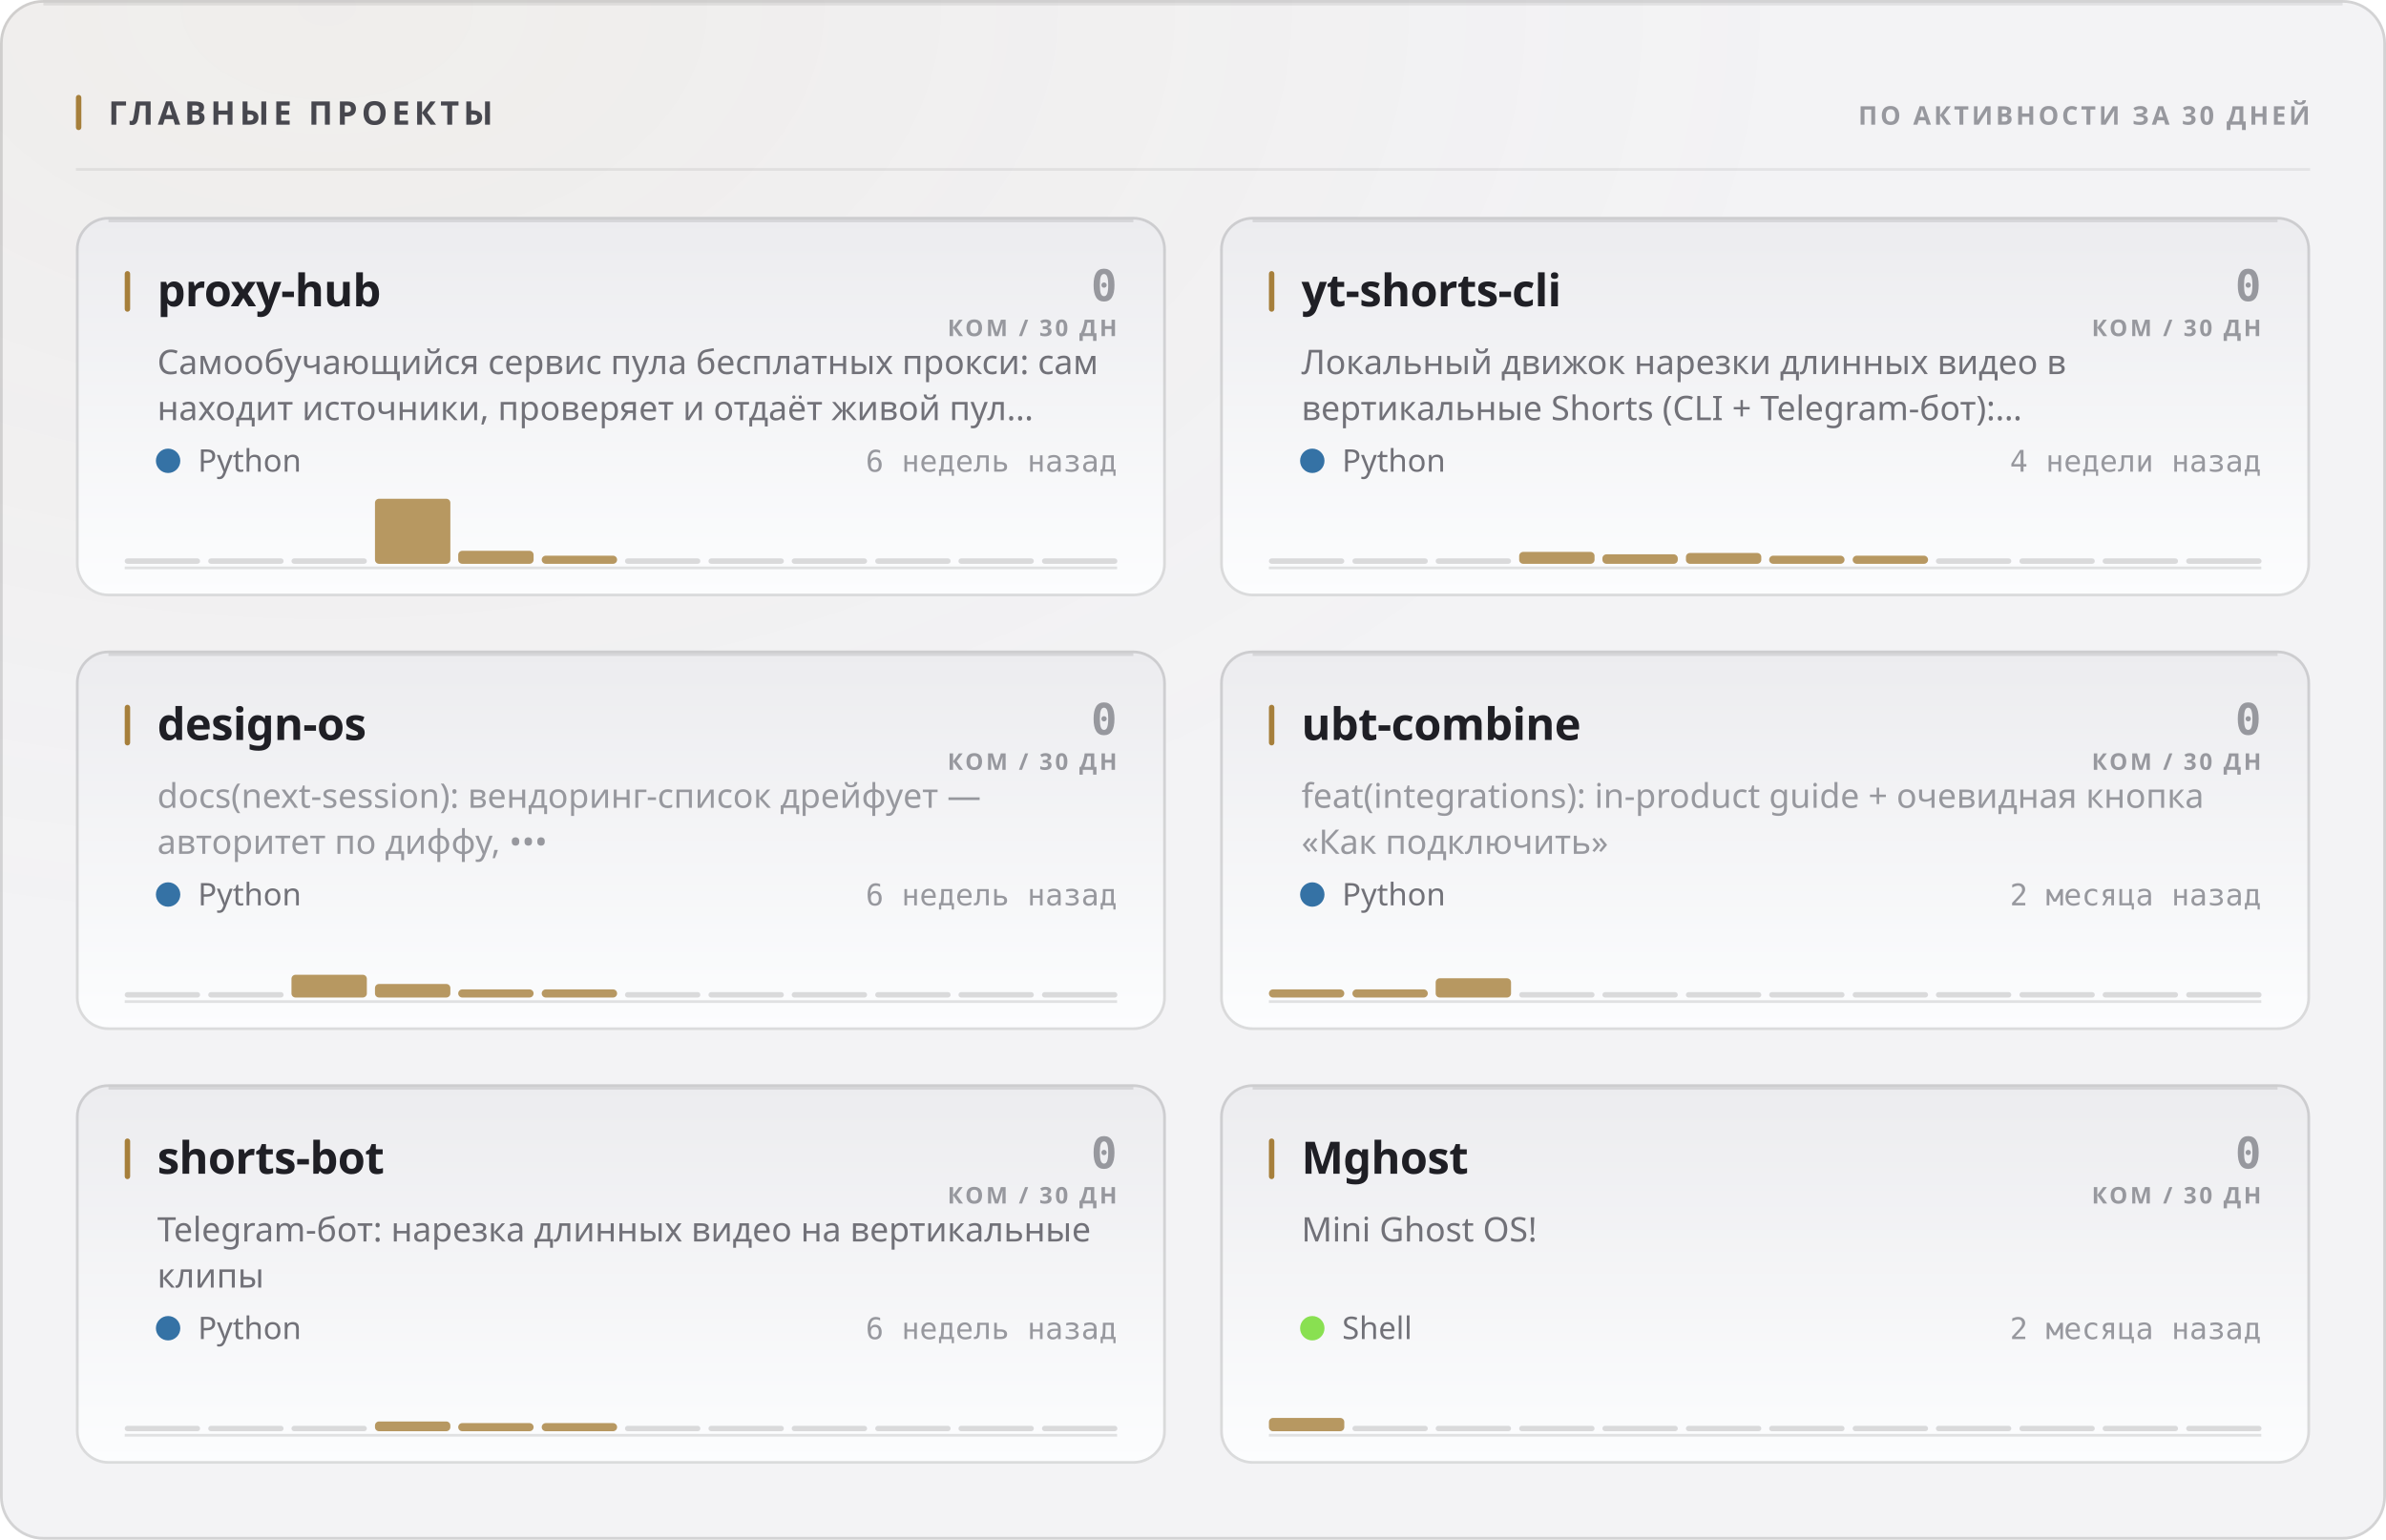
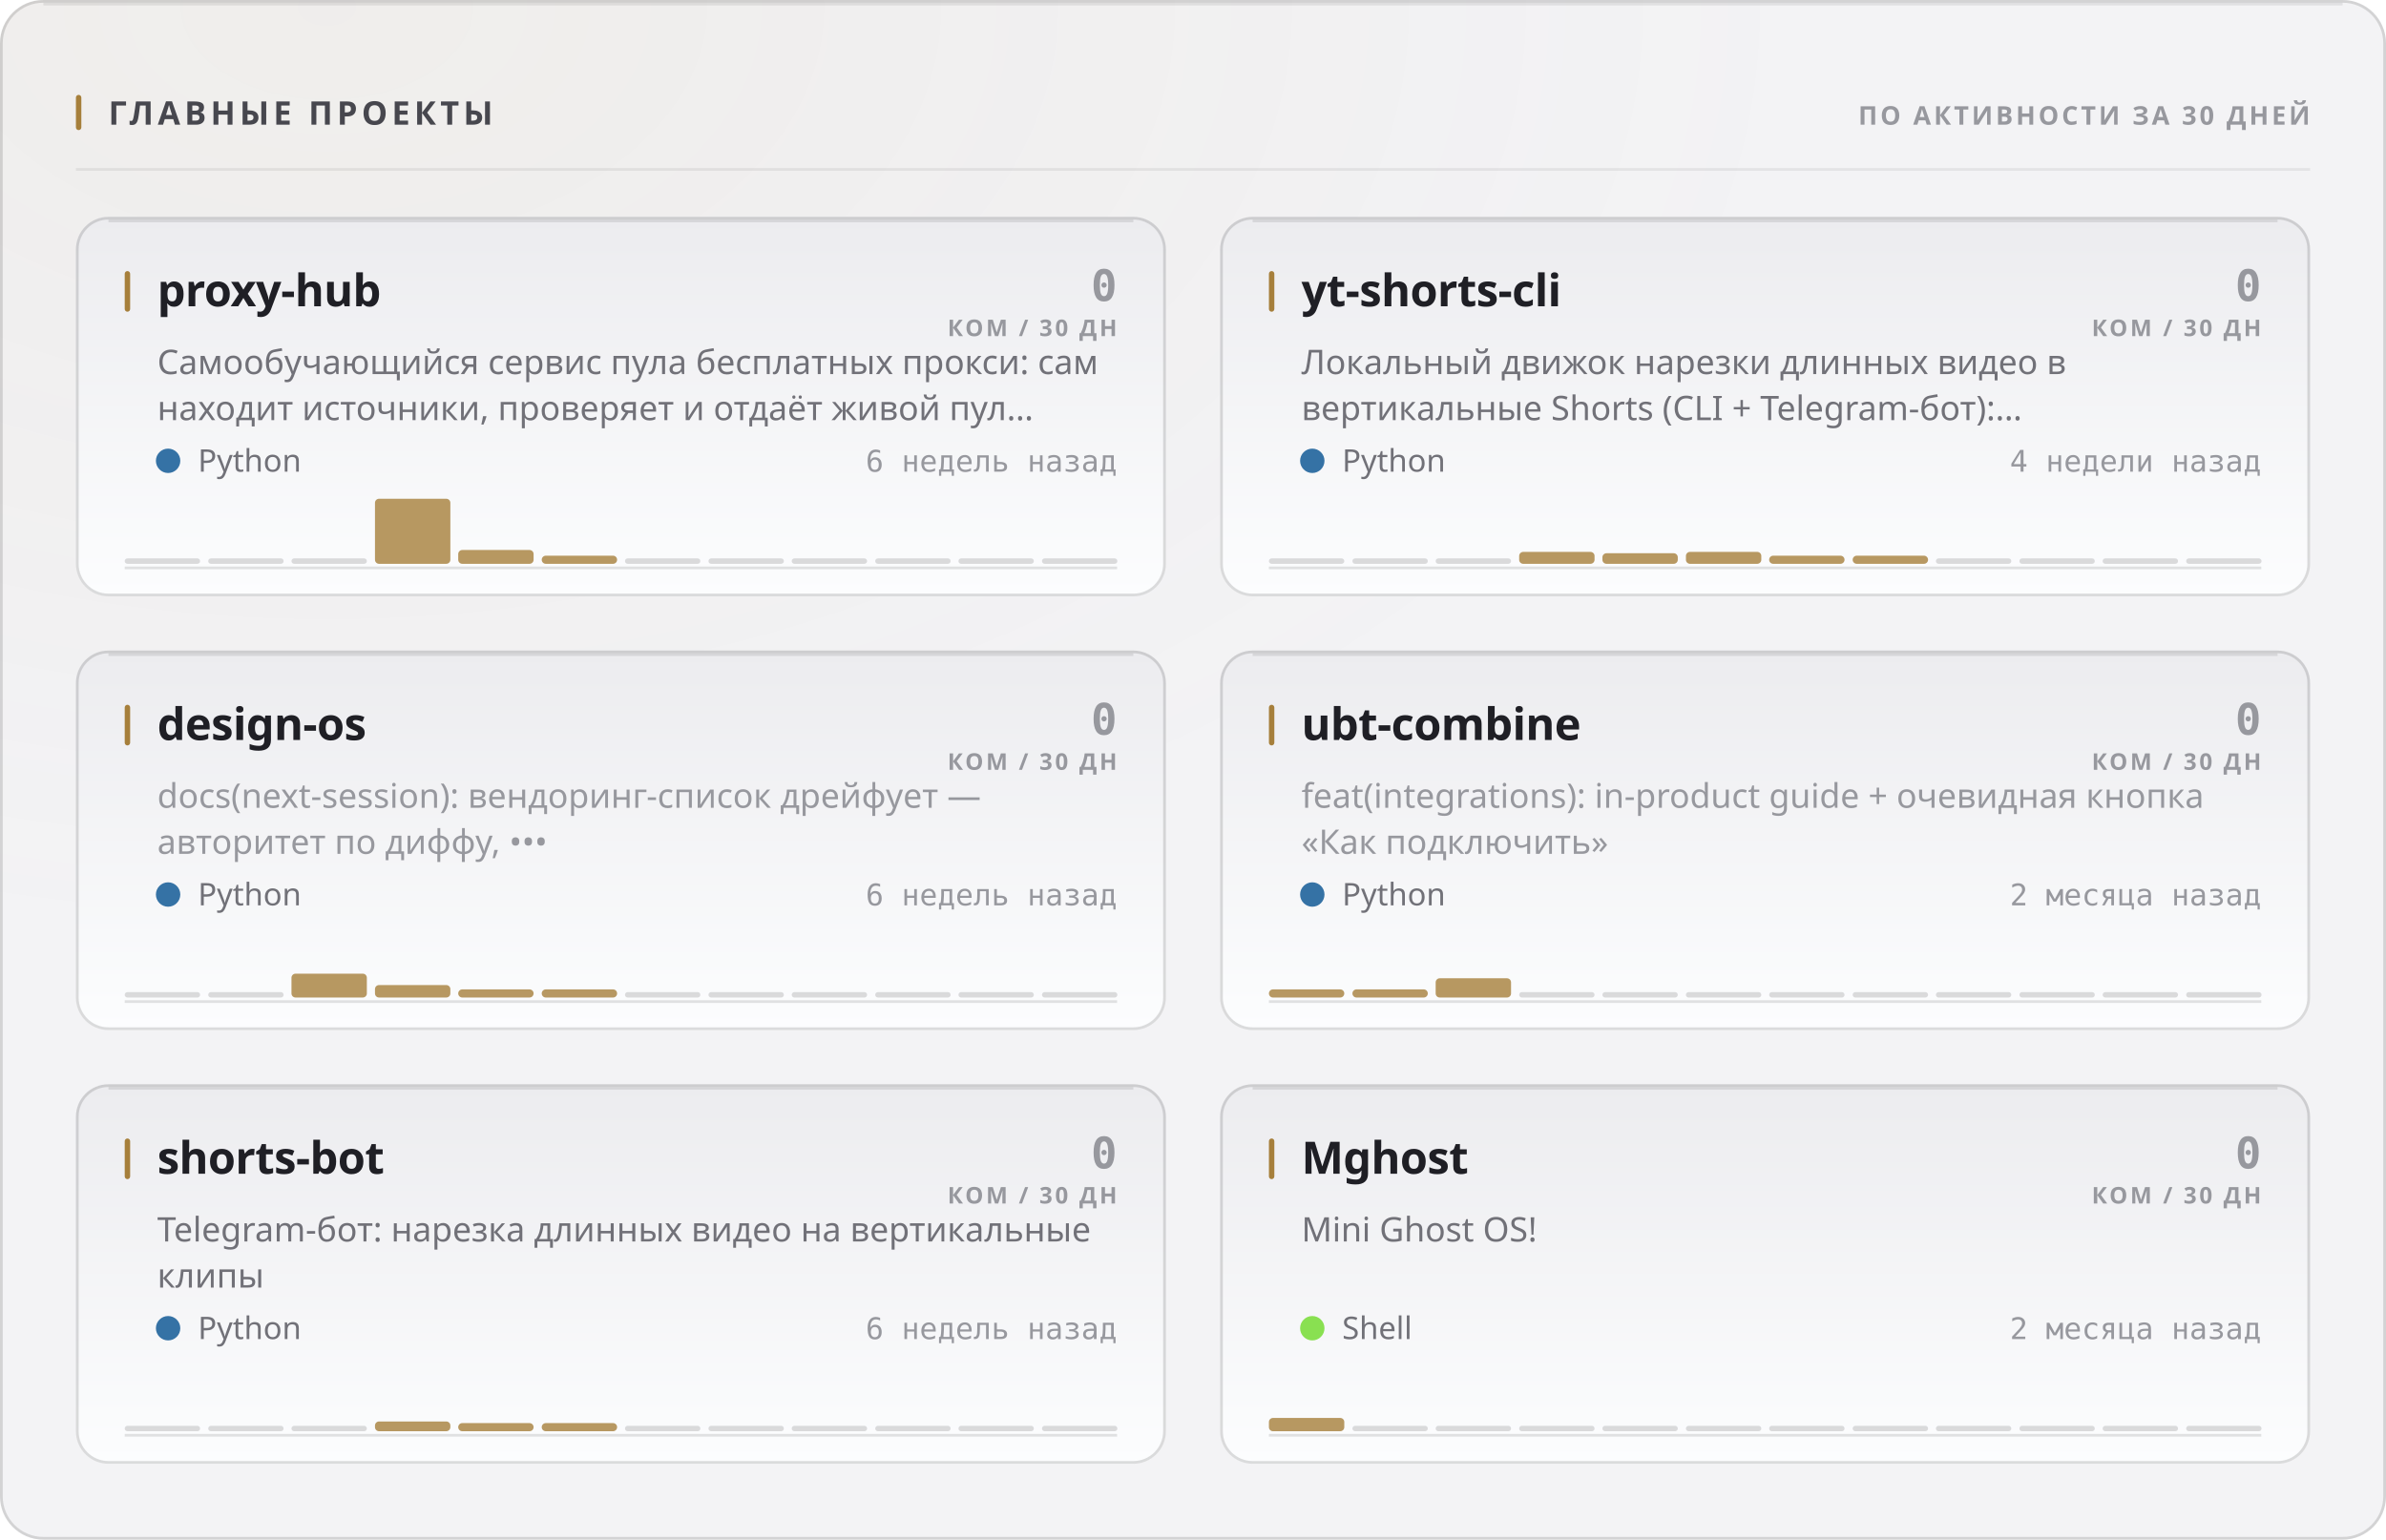
<svg xmlns="http://www.w3.org/2000/svg" width="880" height="568" viewBox="0 0 880 568" role="img">
  <style>
  text { font-family: -apple-system, BlinkMacSystemFont, 'Segoe UI', 'Noto Sans', Helvetica, Arial, sans-serif; }
  .mono { font-family: ui-monospace, 'SF Mono', 'Cascadia Mono', 'DejaVu Sans Mono', Menlo, Consolas, monospace; font-variant-numeric: tabular-nums; }
  .caps { letter-spacing: .1em; text-transform: uppercase; }

  @keyframes sheen  { from { transform: translateX(-120%); } to { transform: translateX(260%); } }
  @keyframes rise   { from { opacity: 0; transform: translateY(6px); } to { opacity: 1; transform: none; } }
  @keyframes slide  { from { opacity: 0; transform: translateX(-8px); } to { opacity: 1; transform: none; } }
  @keyframes grow   { from { transform: scaleY(0); } to { transform: scaleY(1); } }
  @keyframes widen  { from { transform: scaleX(0); } to { transform: scaleX(1); } }
  @keyframes draw   { from { stroke-dashoffset: 200; } to { stroke-dashoffset: 0; } }

  .sheen { animation: sheen 5.5s cubic-bezier(.45,0,.2,1) infinite; }
  .rise  { animation: rise .5s cubic-bezier(.16,1,.3,1) both; }
  .slide { animation: slide .42s cubic-bezier(.16,1,.3,1) both; }
  .bar   { transform-box: fill-box; transform-origin: 50% 100%;
           animation: grow .62s cubic-bezier(.16,1,.3,1) both; }
  .fill  { transform-box: fill-box; transform-origin: 0% 50%;
           animation: widen .8s cubic-bezier(.16,1,.3,1) both; }
  /* The hidden start state lives in the keyframes, never in the static rule.
     A renderer that ignores CSS animations then falls back to the FINISHED
     state — a drawn line, visible text — instead of an empty panel. */
  .spark { stroke-dasharray: 200;
           animation: draw 1.1s cubic-bezier(.16,1,.3,1) both; }

  @media (prefers-reduced-motion: reduce) {
    .sheen { animation: none; opacity: 0; }
    .rise, .slide, .bar, .fill, .spark { animation: none; opacity: 1; transform: none;
                                         stroke-dashoffset: 0; }
  }</style>
  <defs>
    <filter id="grain1" x="0" y="0" width="100%" height="100%">
      <feTurbulence type="fractalNoise" baseFrequency="0.82" numOctaves="3" stitchTiles="stitch" />
      <feColorMatrix type="saturate" values="0" />
    </filter>
    <radialGradient id="wash2" cx="14%" cy="0%" r="62%">
      <stop offset="0%" stop-color="#a67f3b" stop-opacity="0.05" />
      <stop offset="100%" stop-color="#a67f3b" stop-opacity="0" />
    </radialGradient>
    <linearGradient id="cardfill3" x1="0" y1="0" x2="0" y2="1">
      <stop offset="0%" stop-color="#ececef" />
      <stop offset="100%" stop-color="#fcfdfe" />
    </linearGradient>
    <linearGradient id="cardfill4" x1="0" y1="0" x2="0" y2="1">
      <stop offset="0%" stop-color="#ececef" />
      <stop offset="100%" stop-color="#fcfdfe" />
    </linearGradient>
    <linearGradient id="cardfill5" x1="0" y1="0" x2="0" y2="1">
      <stop offset="0%" stop-color="#ececef" />
      <stop offset="100%" stop-color="#fcfdfe" />
    </linearGradient>
    <linearGradient id="cardfill6" x1="0" y1="0" x2="0" y2="1">
      <stop offset="0%" stop-color="#ececef" />
      <stop offset="100%" stop-color="#fcfdfe" />
    </linearGradient>
    <linearGradient id="cardfill7" x1="0" y1="0" x2="0" y2="1">
      <stop offset="0%" stop-color="#ececef" />
      <stop offset="100%" stop-color="#fcfdfe" />
    </linearGradient>
    <linearGradient id="cardfill8" x1="0" y1="0" x2="0" y2="1">
      <stop offset="0%" stop-color="#ececef" />
      <stop offset="100%" stop-color="#fcfdfe" />
    </linearGradient>
  </defs>
  <rect width="880" height="568" rx="16" fill="#f3f3f5" />
  <rect width="880" height="568" rx="16" fill="url(#wash2)" />
  <rect width="880" height="568" rx="16" filter="url(#grain1)" opacity="0.035" style="mix-blend-mode:overlay" />
  <rect x=".5" y=".5" width="879" height="567" rx="15.5" fill="none" stroke="rgba(10,10,12,0.14)" />
  <path d="M16 1.5 H864" stroke="rgba(10,10,12,0.08)" stroke-width="1" fill="none" />
  <rect x="28" y="35" width="2" height="13" rx="1" fill="#a67f3b" />
  <text x="40" y="46" font-size="12" font-weight="700" fill="#47474e" letter-spacing="0.13em">ГЛАВНЫЕ ПРОЕКТЫ</text>
  <text x="852" y="46" font-size="9.5" font-weight="600" fill="#97989e" text-anchor="end" letter-spacing="0.11em">ПО АКТИВНОСТИ ЗА 30 ДНЕЙ</text>
  <path d="M28 62.5 H852" stroke="rgba(10,10,12,0.07)" stroke-width="1" />
  <g class="rise" opacity="1" style="">
    <rect x="28" y="80" width="402" height="140" rx="12" fill="url(#cardfill3)" />
    <rect x="28.5" y="80.5" width="401" height="139" rx="11.5" fill="none" stroke="rgba(10,10,12,0.14)" />
    <path d="M40 81.5 H418" stroke="rgba(10,10,12,0.1)" stroke-width="1" fill="none" />
    <rect x="46" y="100" width="2" height="15" rx="1" fill="#a67f3b" />
    <text x="58" y="113" font-size="16.5" font-weight="700" fill="#1f1f25" letter-spacing="-0.01em">proxy-hub</text>
    <text x="412" y="111" font-size="16" font-weight="700" fill="#97989e" text-anchor="end" class="mono">0</text>
    <text x="412" y="124" font-size="8.5" font-weight="600" fill="#97989e" text-anchor="end" letter-spacing="0.11em">КОМ / 30 ДН</text>
    <text x="58" y="138" font-size="12.5" font-weight="400" fill="#717178">Самообучающийся сервис пула бесплатных прокси: сам</text>
    <text x="58" y="155" font-size="12.5" font-weight="400" fill="#717178">находит источники, проверяет и отдаёт живой пул…</text>
    <circle cx="62" cy="170" r="4.5" fill="#3572A5" />
    <text x="73" y="174" font-size="11.5" font-weight="400" fill="#717178">Python</text>
    <text x="412" y="174" font-size="11" font-weight="400" fill="#97989e" text-anchor="end" class="mono">6 недель назад</text>
    <path d="M46 209.5 H412" stroke="rgba(10,10,12,0.112)" stroke-width="1" />
    <g class="bar" style="animation-delay:0.18s">
      <rect x="46.0" y="206.0" width="27.8" height="2" rx="1" fill="rgba(10,10,12,0.14)" />
      <rect x="76.8" y="206.0" width="27.8" height="2" rx="1" fill="rgba(10,10,12,0.14)" />
      <rect x="107.5" y="206.0" width="27.8" height="2" rx="1" fill="rgba(10,10,12,0.14)" />
      <rect x="138.3" y="184.0" width="27.8" height="24.0" rx="1.5" fill="#a67f3b" opacity="0.8" />
-       <rect x="169.0" y="203.2" width="27.8" height="4.8" rx="1.5" fill="#a67f3b" opacity="0.8" />
+       <rect x="169.0" y="202.9" width="27.8" height="5.1" rx="1.5" fill="#a67f3b" opacity="0.8" />
      <rect x="199.8" y="205.0" width="27.8" height="3.0" rx="1.5" fill="#a67f3b" opacity="0.8" />
      <rect x="230.5" y="206.0" width="27.8" height="2" rx="1" fill="rgba(10,10,12,0.14)" />
      <rect x="261.3" y="206.0" width="27.8" height="2" rx="1" fill="rgba(10,10,12,0.14)" />
      <rect x="292.0" y="206.0" width="27.8" height="2" rx="1" fill="rgba(10,10,12,0.14)" />
      <rect x="322.8" y="206.0" width="27.8" height="2" rx="1" fill="rgba(10,10,12,0.14)" />
      <rect x="353.5" y="206.0" width="27.8" height="2" rx="1" fill="rgba(10,10,12,0.14)" />
      <rect x="384.3" y="206.0" width="27.8" height="2" rx="1" fill="rgba(10,10,12,0.14)" />
    </g>
  </g>
  <g class="rise" opacity="1" style=" animation-delay:0.055s;">
    <rect x="450" y="80" width="402" height="140" rx="12" fill="url(#cardfill4)" />
    <rect x="450.5" y="80.5" width="401" height="139" rx="11.5" fill="none" stroke="rgba(10,10,12,0.14)" />
    <path d="M462 81.5 H840" stroke="rgba(10,10,12,0.1)" stroke-width="1" fill="none" />
    <rect x="468" y="100" width="2" height="15" rx="1" fill="#a67f3b" />
    <text x="480" y="113" font-size="16.5" font-weight="700" fill="#1f1f25" letter-spacing="-0.01em">yt-shorts-cli</text>
    <text x="834" y="111" font-size="16" font-weight="700" fill="#97989e" text-anchor="end" class="mono">0</text>
    <text x="834" y="124" font-size="8.5" font-weight="600" fill="#97989e" text-anchor="end" letter-spacing="0.11em">КОМ / 30 ДН</text>
    <text x="480" y="138" font-size="12.5" font-weight="400" fill="#717178">Локальный движок нарезки длинных видео в</text>
    <text x="480" y="155" font-size="12.5" font-weight="400" fill="#717178">вертикальные Shorts (CLI + Telegram-бот):…</text>
    <circle cx="484" cy="170" r="4.5" fill="#3572A5" />
    <text x="495" y="174" font-size="11.5" font-weight="400" fill="#717178">Python</text>
    <text x="834" y="174" font-size="11" font-weight="400" fill="#97989e" text-anchor="end" class="mono">4 недели назад</text>
    <path d="M468 209.5 H834" stroke="rgba(10,10,12,0.112)" stroke-width="1" />
    <g class="bar" style="animation-delay:0.24s">
      <rect x="468.0" y="206.0" width="27.8" height="2" rx="1" fill="rgba(10,10,12,0.14)" />
      <rect x="498.8" y="206.0" width="27.8" height="2" rx="1" fill="rgba(10,10,12,0.14)" />
      <rect x="529.5" y="206.0" width="27.8" height="2" rx="1" fill="rgba(10,10,12,0.14)" />
      <rect x="560.3" y="203.6" width="27.8" height="4.4" rx="1.5" fill="#a67f3b" opacity="0.8" />
-       <rect x="591.0" y="204.5" width="27.8" height="3.5" rx="1.5" fill="#a67f3b" opacity="0.8" />
-       <rect x="621.8" y="204.0" width="27.8" height="4.0" rx="1.5" fill="#a67f3b" opacity="0.8" />
+       <rect x="591.0" y="204.1" width="27.8" height="3.9" rx="1.5" fill="#a67f3b" opacity="0.8" />
+       <rect x="621.8" y="203.6" width="27.8" height="4.4" rx="1.5" fill="#a67f3b" opacity="0.8" />
      <rect x="652.5" y="205.0" width="27.8" height="3.0" rx="1.5" fill="#a67f3b" opacity="0.8" />
      <rect x="683.3" y="205.0" width="27.8" height="3.0" rx="1.5" fill="#a67f3b" opacity="0.8" />
      <rect x="714.0" y="206.0" width="27.8" height="2" rx="1" fill="rgba(10,10,12,0.14)" />
      <rect x="744.8" y="206.0" width="27.8" height="2" rx="1" fill="rgba(10,10,12,0.14)" />
      <rect x="775.5" y="206.0" width="27.8" height="2" rx="1" fill="rgba(10,10,12,0.14)" />
      <rect x="806.3" y="206.0" width="27.8" height="2" rx="1" fill="rgba(10,10,12,0.14)" />
    </g>
  </g>
  <g class="rise" opacity="1" style=" animation-delay:0.110s;">
    <rect x="28" y="240" width="402" height="140" rx="12" fill="url(#cardfill5)" />
    <rect x="28.5" y="240.5" width="401" height="139" rx="11.5" fill="none" stroke="rgba(10,10,12,0.14)" />
    <path d="M40 241.5 H418" stroke="rgba(10,10,12,0.1)" stroke-width="1" fill="none" />
    <rect x="46" y="260" width="2" height="15" rx="1" fill="#a67f3b" />
    <text x="58" y="273" font-size="16.5" font-weight="700" fill="#1f1f25" letter-spacing="-0.01em">design-os</text>
    <text x="412" y="271" font-size="16" font-weight="700" fill="#97989e" text-anchor="end" class="mono">0</text>
    <text x="412" y="284" font-size="8.5" font-weight="600" fill="#97989e" text-anchor="end" letter-spacing="0.11em">КОМ / 30 ДН</text>
    <text x="58" y="298" font-size="12.5" font-weight="400" fill="#97989e">docs(next-session): вендоринг-список дрейфует —</text>
    <text x="58" y="315" font-size="12.5" font-weight="400" fill="#97989e">авторитет по диффу, •••</text>
    <circle cx="62" cy="330" r="4.5" fill="#3572A5" />
    <text x="73" y="334" font-size="11.5" font-weight="400" fill="#717178">Python</text>
    <text x="412" y="334" font-size="11" font-weight="400" fill="#97989e" text-anchor="end" class="mono">6 недель назад</text>
    <path d="M46 369.5 H412" stroke="rgba(10,10,12,0.112)" stroke-width="1" />
    <g class="bar" style="animation-delay:0.3s">
      <rect x="46.0" y="366.0" width="27.8" height="2" rx="1" fill="rgba(10,10,12,0.14)" />
      <rect x="76.8" y="366.0" width="27.8" height="2" rx="1" fill="rgba(10,10,12,0.14)" />
-       <rect x="107.5" y="359.6" width="27.8" height="8.4" rx="1.5" fill="#a67f3b" opacity="0.8" />
-       <rect x="138.3" y="363.0" width="27.8" height="5.0" rx="1.5" fill="#a67f3b" opacity="0.8" />
+       <rect x="107.5" y="359.2" width="27.8" height="8.8" rx="1.5" fill="#a67f3b" opacity="0.8" />
+       <rect x="138.3" y="363.4" width="27.8" height="4.6" rx="1.5" fill="#a67f3b" opacity="0.8" />
      <rect x="169.0" y="365.0" width="27.8" height="3.0" rx="1.5" fill="#a67f3b" opacity="0.8" />
      <rect x="199.8" y="365.0" width="27.8" height="3.0" rx="1.5" fill="#a67f3b" opacity="0.8" />
      <rect x="230.5" y="366.0" width="27.8" height="2" rx="1" fill="rgba(10,10,12,0.14)" />
      <rect x="261.3" y="366.0" width="27.8" height="2" rx="1" fill="rgba(10,10,12,0.14)" />
      <rect x="292.0" y="366.0" width="27.8" height="2" rx="1" fill="rgba(10,10,12,0.14)" />
      <rect x="322.8" y="366.0" width="27.8" height="2" rx="1" fill="rgba(10,10,12,0.14)" />
      <rect x="353.5" y="366.0" width="27.8" height="2" rx="1" fill="rgba(10,10,12,0.14)" />
      <rect x="384.3" y="366.0" width="27.8" height="2" rx="1" fill="rgba(10,10,12,0.14)" />
    </g>
  </g>
  <g class="rise" opacity="1" style=" animation-delay:0.165s;">
    <rect x="450" y="240" width="402" height="140" rx="12" fill="url(#cardfill6)" />
    <rect x="450.5" y="240.5" width="401" height="139" rx="11.5" fill="none" stroke="rgba(10,10,12,0.14)" />
    <path d="M462 241.5 H840" stroke="rgba(10,10,12,0.1)" stroke-width="1" fill="none" />
    <rect x="468" y="260" width="2" height="15" rx="1" fill="#a67f3b" />
    <text x="480" y="273" font-size="16.5" font-weight="700" fill="#1f1f25" letter-spacing="-0.01em">ubt-combine</text>
    <text x="834" y="271" font-size="16" font-weight="700" fill="#97989e" text-anchor="end" class="mono">0</text>
    <text x="834" y="284" font-size="8.5" font-weight="600" fill="#97989e" text-anchor="end" letter-spacing="0.11em">КОМ / 30 ДН</text>
    <text x="480" y="298" font-size="12.5" font-weight="400" fill="#97989e">feat(integrations): in-product guide + очевидная кнопка</text>
    <text x="480" y="315" font-size="12.5" font-weight="400" fill="#97989e">«Как подключить»</text>
    <circle cx="484" cy="330" r="4.5" fill="#3572A5" />
    <text x="495" y="334" font-size="11.5" font-weight="400" fill="#717178">Python</text>
    <text x="834" y="334" font-size="11" font-weight="400" fill="#97989e" text-anchor="end" class="mono">2 месяца назад</text>
    <path d="M468 369.5 H834" stroke="rgba(10,10,12,0.112)" stroke-width="1" />
    <g class="bar" style="animation-delay:0.36s">
      <rect x="468.0" y="365.0" width="27.8" height="3.0" rx="1.5" fill="#a67f3b" opacity="0.8" />
      <rect x="498.8" y="365.0" width="27.8" height="3.0" rx="1.5" fill="#a67f3b" opacity="0.8" />
      <rect x="529.5" y="360.9" width="27.8" height="7.1" rx="1.5" fill="#a67f3b" opacity="0.8" />
      <rect x="560.3" y="366.0" width="27.8" height="2" rx="1" fill="rgba(10,10,12,0.14)" />
      <rect x="591.0" y="366.0" width="27.8" height="2" rx="1" fill="rgba(10,10,12,0.14)" />
      <rect x="621.8" y="366.0" width="27.8" height="2" rx="1" fill="rgba(10,10,12,0.14)" />
      <rect x="652.5" y="366.0" width="27.8" height="2" rx="1" fill="rgba(10,10,12,0.14)" />
      <rect x="683.3" y="366.0" width="27.8" height="2" rx="1" fill="rgba(10,10,12,0.14)" />
      <rect x="714.0" y="366.0" width="27.8" height="2" rx="1" fill="rgba(10,10,12,0.14)" />
      <rect x="744.8" y="366.0" width="27.8" height="2" rx="1" fill="rgba(10,10,12,0.14)" />
      <rect x="775.5" y="366.0" width="27.8" height="2" rx="1" fill="rgba(10,10,12,0.14)" />
      <rect x="806.3" y="366.0" width="27.8" height="2" rx="1" fill="rgba(10,10,12,0.14)" />
    </g>
  </g>
  <g class="rise" opacity="1" style=" animation-delay:0.220s;">
    <rect x="28" y="400" width="402" height="140" rx="12" fill="url(#cardfill7)" />
    <rect x="28.5" y="400.5" width="401" height="139" rx="11.5" fill="none" stroke="rgba(10,10,12,0.14)" />
    <path d="M40 401.5 H418" stroke="rgba(10,10,12,0.1)" stroke-width="1" fill="none" />
    <rect x="46" y="420" width="2" height="15" rx="1" fill="#a67f3b" />
    <text x="58" y="433" font-size="16.5" font-weight="700" fill="#1f1f25" letter-spacing="-0.01em">shorts-bot</text>
    <text x="412" y="431" font-size="16" font-weight="700" fill="#97989e" text-anchor="end" class="mono">0</text>
    <text x="412" y="444" font-size="8.5" font-weight="600" fill="#97989e" text-anchor="end" letter-spacing="0.11em">КОМ / 30 ДН</text>
    <text x="58" y="458" font-size="12.5" font-weight="400" fill="#717178">Telegram-бот: нарезка длинных видео на вертикальные</text>
    <text x="58" y="475" font-size="12.5" font-weight="400" fill="#717178">клипы</text>
    <circle cx="62" cy="490" r="4.5" fill="#3572A5" />
    <text x="73" y="494" font-size="11.5" font-weight="400" fill="#717178">Python</text>
    <text x="412" y="494" font-size="11" font-weight="400" fill="#97989e" text-anchor="end" class="mono">6 недель назад</text>
    <path d="M46 529.5 H412" stroke="rgba(10,10,12,0.112)" stroke-width="1" />
    <g class="bar" style="animation-delay:0.42s">
      <rect x="46.0" y="526.0" width="27.8" height="2" rx="1" fill="rgba(10,10,12,0.14)" />
      <rect x="76.8" y="526.0" width="27.8" height="2" rx="1" fill="rgba(10,10,12,0.14)" />
      <rect x="107.5" y="526.0" width="27.8" height="2" rx="1" fill="rgba(10,10,12,0.14)" />
      <rect x="138.3" y="524.4" width="27.8" height="3.6" rx="1.5" fill="#a67f3b" opacity="0.8" />
      <rect x="169.0" y="525.0" width="27.8" height="3.0" rx="1.5" fill="#a67f3b" opacity="0.8" />
      <rect x="199.8" y="525.0" width="27.8" height="3.0" rx="1.5" fill="#a67f3b" opacity="0.8" />
      <rect x="230.5" y="526.0" width="27.8" height="2" rx="1" fill="rgba(10,10,12,0.14)" />
      <rect x="261.3" y="526.0" width="27.8" height="2" rx="1" fill="rgba(10,10,12,0.14)" />
      <rect x="292.0" y="526.0" width="27.8" height="2" rx="1" fill="rgba(10,10,12,0.14)" />
      <rect x="322.8" y="526.0" width="27.8" height="2" rx="1" fill="rgba(10,10,12,0.14)" />
      <rect x="353.5" y="526.0" width="27.8" height="2" rx="1" fill="rgba(10,10,12,0.14)" />
      <rect x="384.3" y="526.0" width="27.8" height="2" rx="1" fill="rgba(10,10,12,0.14)" />
    </g>
  </g>
  <g class="rise" opacity="1" style=" animation-delay:0.275s;">
    <rect x="450" y="400" width="402" height="140" rx="12" fill="url(#cardfill8)" />
    <rect x="450.5" y="400.5" width="401" height="139" rx="11.5" fill="none" stroke="rgba(10,10,12,0.14)" />
    <path d="M462 401.5 H840" stroke="rgba(10,10,12,0.1)" stroke-width="1" fill="none" />
    <rect x="468" y="420" width="2" height="15" rx="1" fill="#a67f3b" />
    <text x="480" y="433" font-size="16.5" font-weight="700" fill="#1f1f25" letter-spacing="-0.01em">Mghost</text>
    <text x="834" y="431" font-size="16" font-weight="700" fill="#97989e" text-anchor="end" class="mono">0</text>
    <text x="834" y="444" font-size="8.5" font-weight="600" fill="#97989e" text-anchor="end" letter-spacing="0.11em">КОМ / 30 ДН</text>
    <text x="480" y="458" font-size="12.5" font-weight="400" fill="#717178">Mini Ghost OS!</text>
    <circle cx="484" cy="490" r="4.5" fill="#89e051" />
    <text x="495" y="494" font-size="11.5" font-weight="400" fill="#717178">Shell</text>
    <text x="834" y="494" font-size="11" font-weight="400" fill="#97989e" text-anchor="end" class="mono">2 месяца назад</text>
    <path d="M468 529.5 H834" stroke="rgba(10,10,12,0.112)" stroke-width="1" />
    <g class="bar" style="animation-delay:0.48s">
      <rect x="468.0" y="523.1" width="27.8" height="4.9" rx="1.5" fill="#a67f3b" opacity="0.8" />
      <rect x="498.8" y="526.0" width="27.8" height="2" rx="1" fill="rgba(10,10,12,0.14)" />
      <rect x="529.5" y="526.0" width="27.8" height="2" rx="1" fill="rgba(10,10,12,0.14)" />
      <rect x="560.3" y="526.0" width="27.8" height="2" rx="1" fill="rgba(10,10,12,0.14)" />
      <rect x="591.0" y="526.0" width="27.8" height="2" rx="1" fill="rgba(10,10,12,0.14)" />
      <rect x="621.8" y="526.0" width="27.8" height="2" rx="1" fill="rgba(10,10,12,0.14)" />
      <rect x="652.5" y="526.0" width="27.8" height="2" rx="1" fill="rgba(10,10,12,0.14)" />
      <rect x="683.3" y="526.0" width="27.8" height="2" rx="1" fill="rgba(10,10,12,0.14)" />
      <rect x="714.0" y="526.0" width="27.8" height="2" rx="1" fill="rgba(10,10,12,0.14)" />
      <rect x="744.8" y="526.0" width="27.8" height="2" rx="1" fill="rgba(10,10,12,0.14)" />
      <rect x="775.5" y="526.0" width="27.8" height="2" rx="1" fill="rgba(10,10,12,0.14)" />
      <rect x="806.3" y="526.0" width="27.8" height="2" rx="1" fill="rgba(10,10,12,0.14)" />
    </g>
  </g>
</svg>
